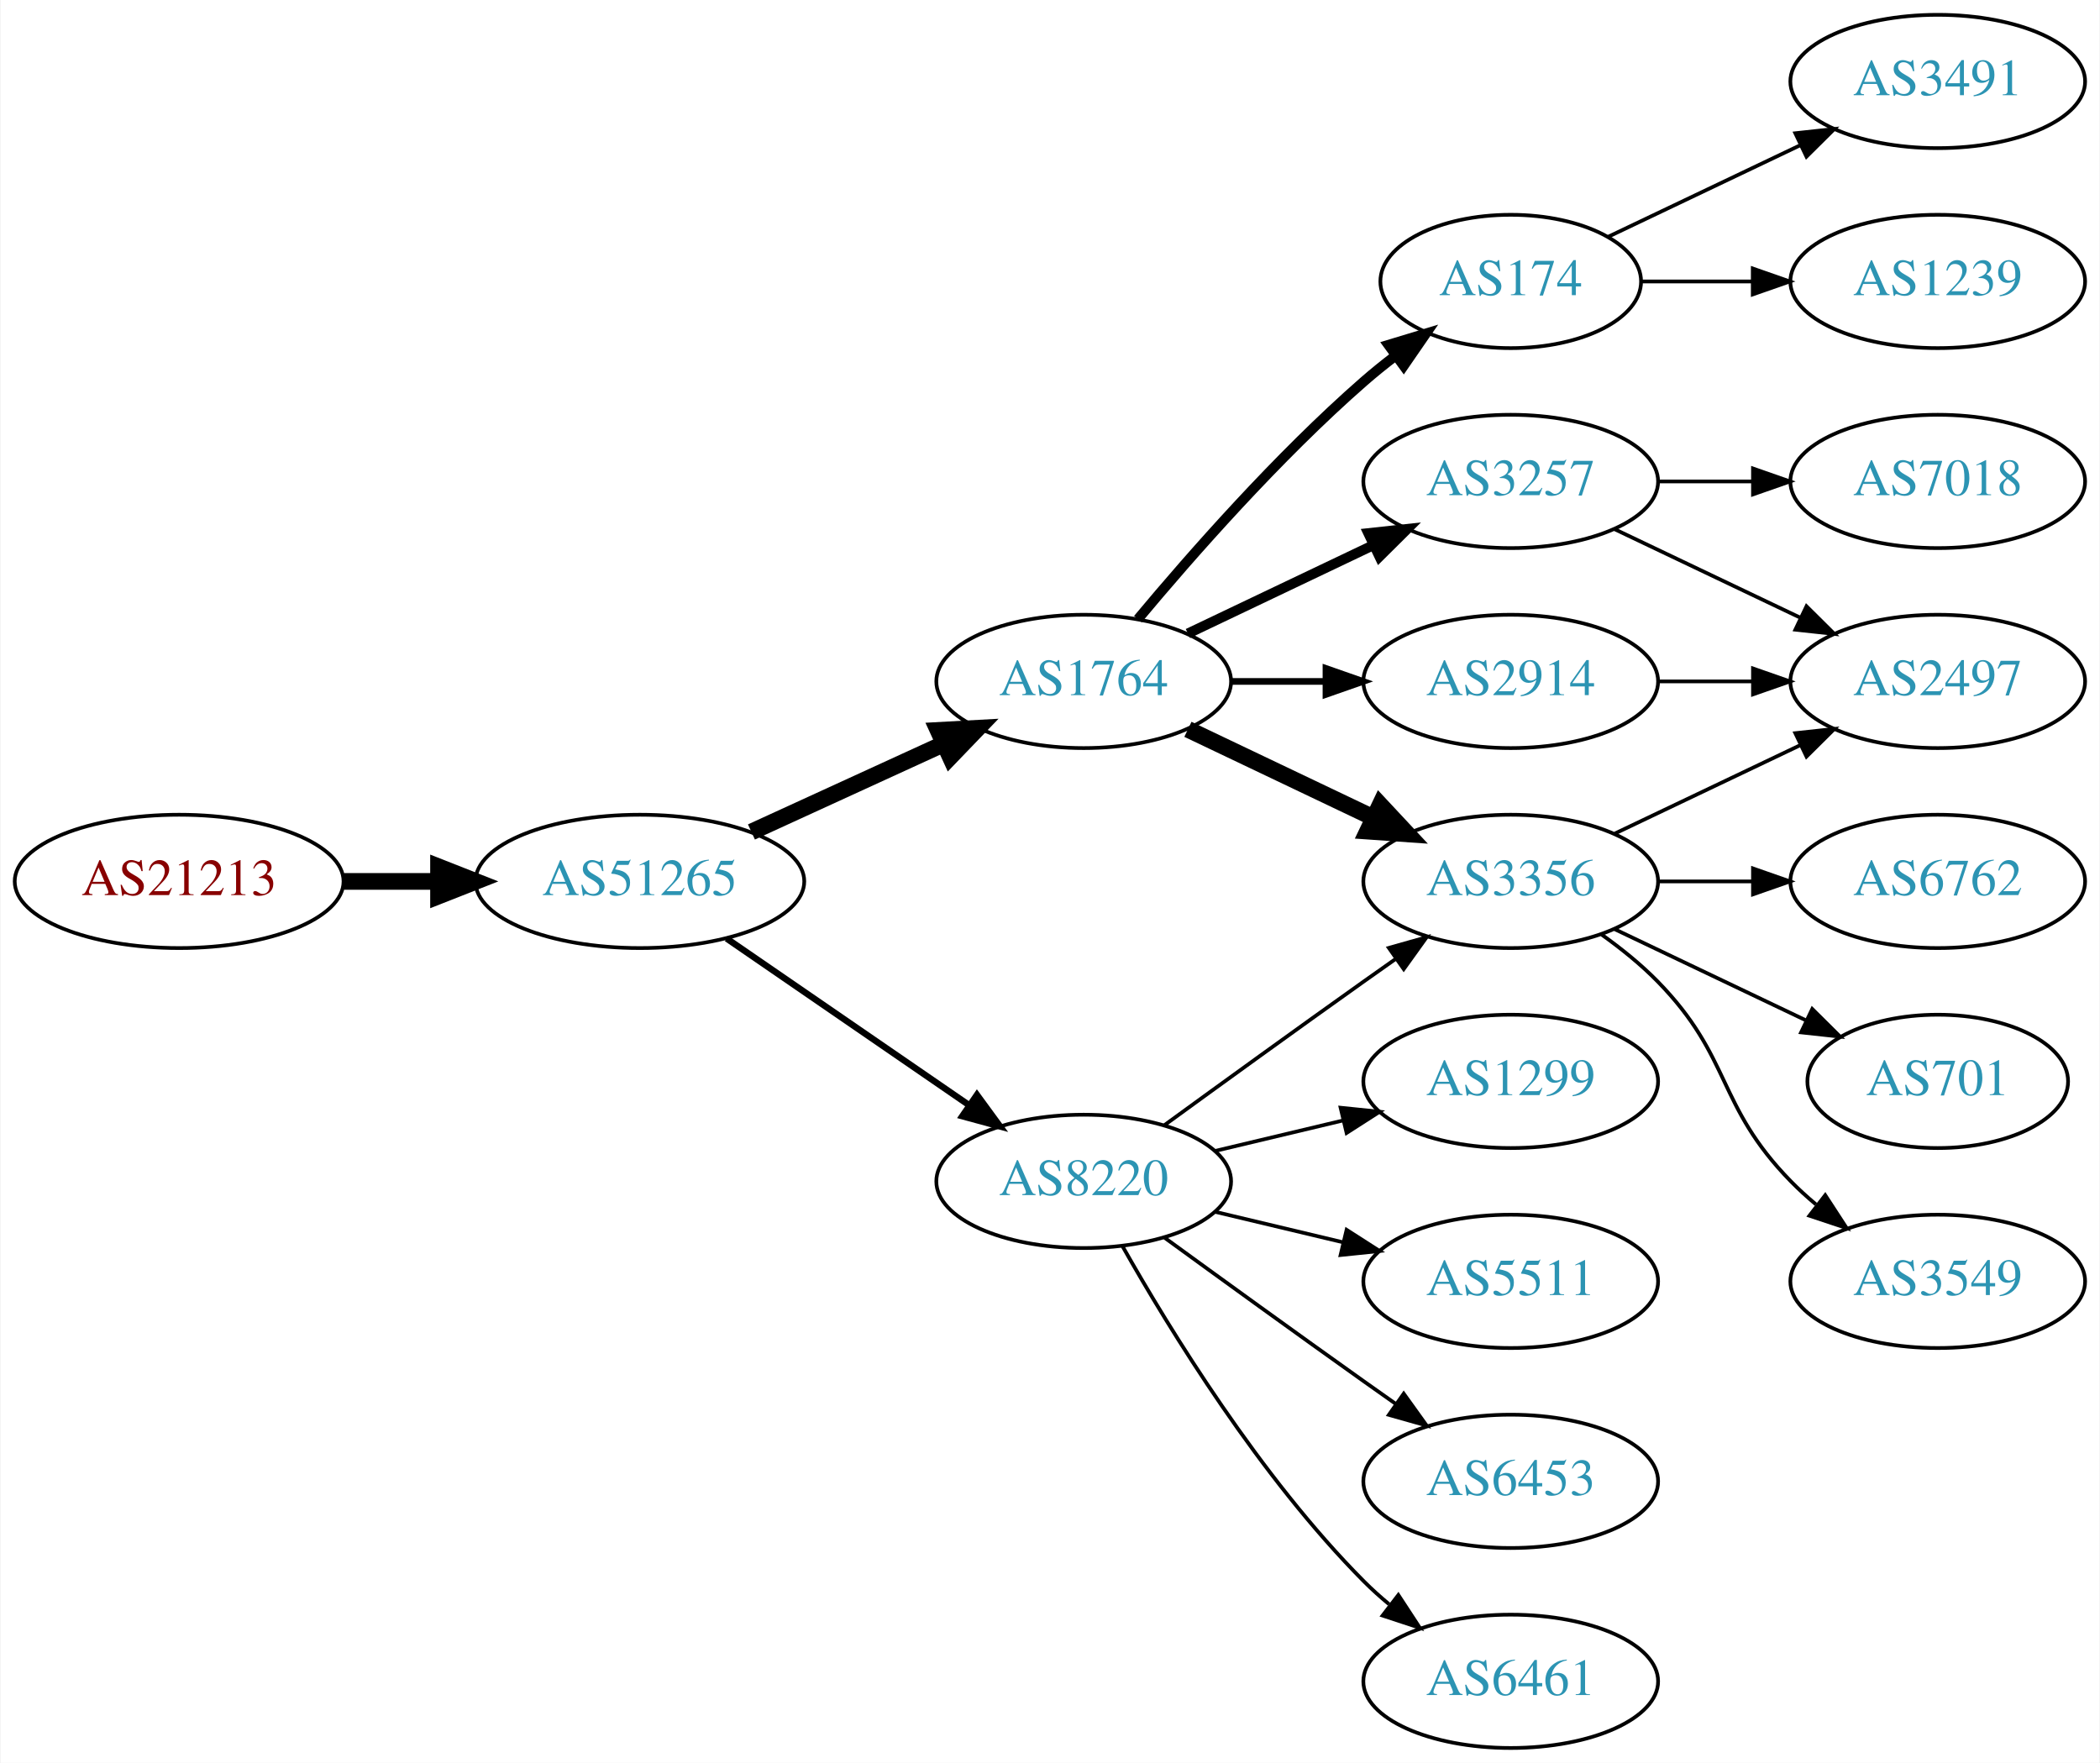
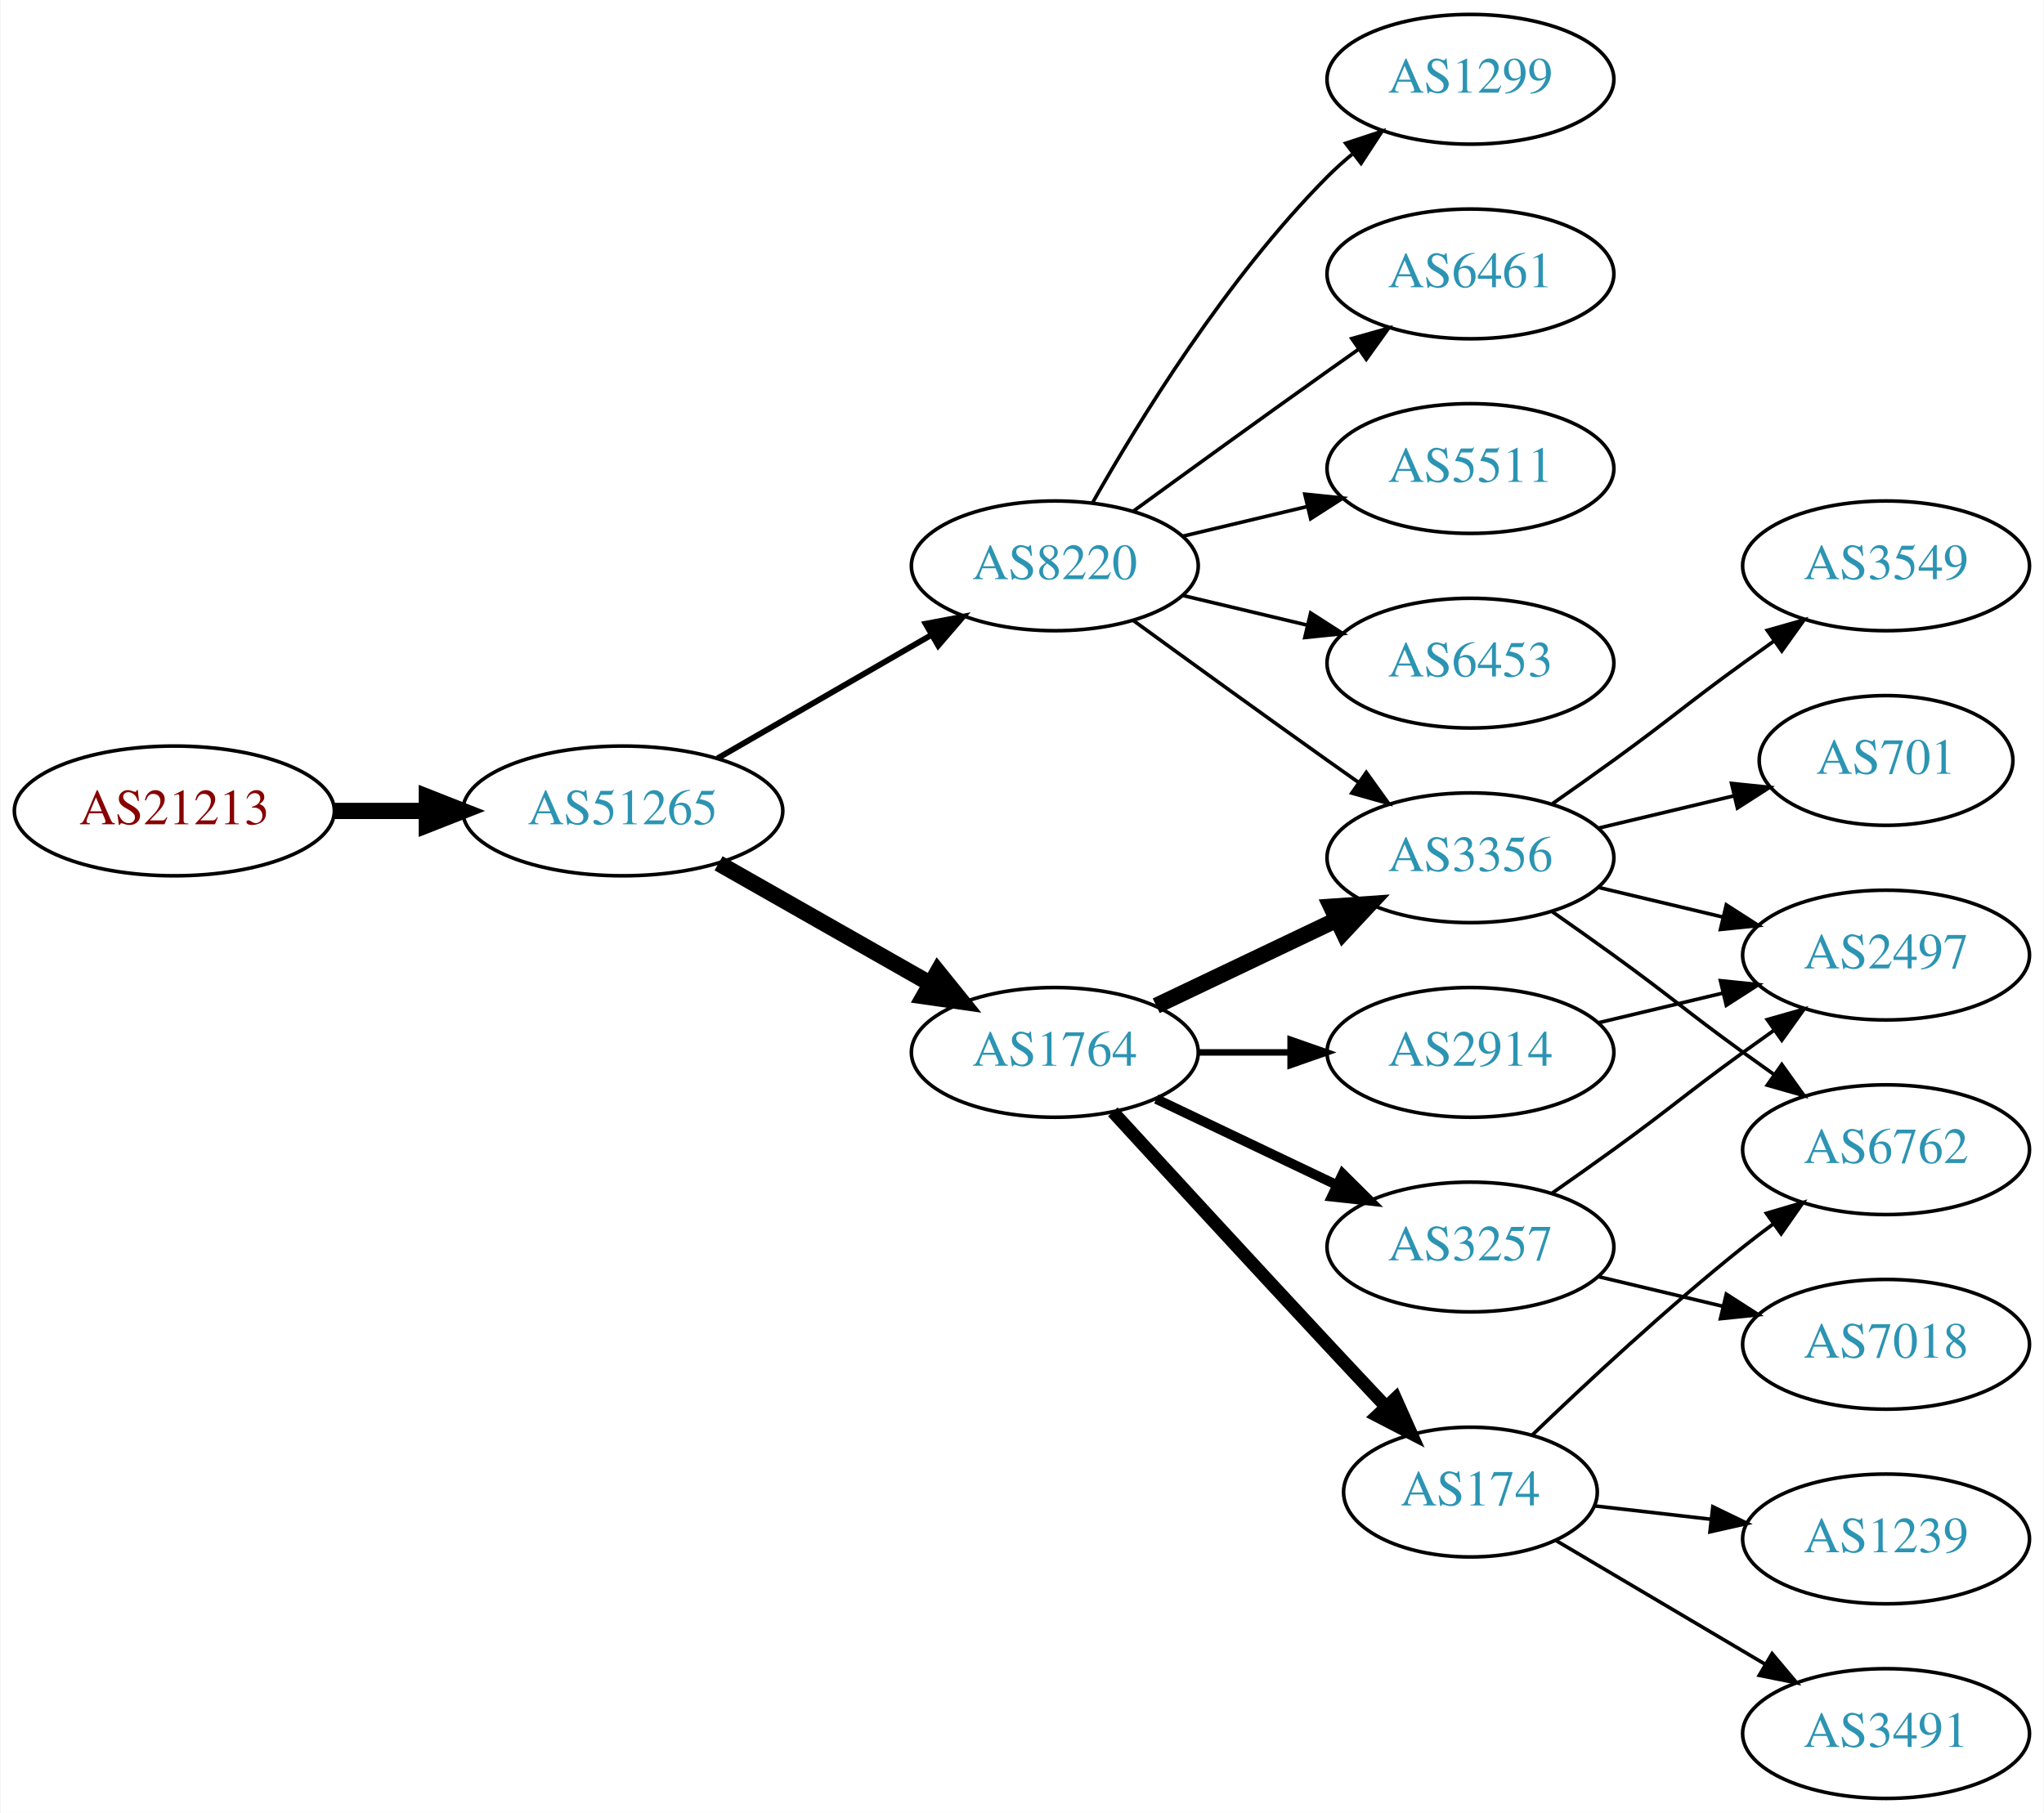
- <svg xmlns="http://www.w3.org/2000/svg" xmlns:xlink="http://www.w3.org/1999/xlink" width="567pt" height="476pt" viewBox="0.00 0.00 566.66 476.00">
-   <g id="graph0" class="graph" transform="scale(1 1) rotate(0) translate(4 472)">
-     <polygon fill="white" stroke="none" points="-4,4 -4,-472 562.663,-472 562.663,4 -4,4" />
+ <svg xmlns="http://www.w3.org/2000/svg" xmlns:xlink="http://www.w3.org/1999/xlink" width="567pt" height="503pt" viewBox="0.00 0.00 566.66 503.00">
+   <g id="graph0" class="graph" transform="scale(1 1) rotate(0) translate(4 499)">
+     <polygon fill="white" stroke="none" points="-4,4 -4,-499 562.663,-499 562.663,4 -4,4" />
    <g id="node1" class="node">
      <g id="a_node1">
        <a xlink:href="/asn/21213" xlink:title="AS21213 ~ Lisseeweg 1 [AT]">
-           <ellipse fill="#ffffff" stroke="black" cx="44.196" cy="-234" rx="44.393" ry="18" />
-           <text text-anchor="middle" x="44.196" y="-230.3" font-family="Times,serif" font-size="14.00" fill="#880000">AS21213</text>
+           <ellipse fill="#ffffff" stroke="black" cx="44.196" cy="-274" rx="44.393" ry="18" />
+           <text text-anchor="middle" x="44.196" y="-270.3" font-family="Times,serif" font-size="14.00" fill="#880000">AS21213</text>
        </a>
      </g>
    </g>
    <g id="node2" class="node">
      <g id="a_node2">
        <a xlink:href="/asn/51265" xlink:title="AS51265 ~ Mass Response Service GmbH [AT]">
-           <ellipse fill="#ffffff" stroke="black" cx="168.588" cy="-234" rx="44.393" ry="18" />
-           <text text-anchor="middle" x="168.588" y="-230.3" font-family="Times,serif" font-size="14.00" fill="#2c94b3">AS51265</text>
+           <ellipse fill="#ffffff" stroke="black" cx="168.588" cy="-274" rx="44.393" ry="18" />
+           <text text-anchor="middle" x="168.588" y="-270.3" font-family="Times,serif" font-size="14.00" fill="#2c94b3">AS51265</text>
        </a>
      </g>
    </g>
    <g id="edge1" class="edge">
-       <path fill="none" stroke="black" stroke-width="4.5" d="M88.692,-234C96.898,-234 105.569,-234 114.041,-234" />
-       <polygon fill="black" stroke="black" stroke-width="4.5" points="114.233,-237.938 124.233,-234 114.233,-230.063 114.233,-237.938" />
+       <path fill="none" stroke="black" stroke-width="4.5" d="M88.692,-274C96.898,-274 105.569,-274 114.041,-274" />
+       <polygon fill="black" stroke="black" stroke-width="4.5" points="114.233,-277.938 124.233,-274 114.233,-270.063 114.233,-277.938" />
    </g>
    <g id="node3" class="node">
      <g id="a_node3">
        <a xlink:href="/asn/8220" xlink:title="AS8220 ~ COLT [GB]">
-           <ellipse fill="#ffffff" stroke="black" cx="288.431" cy="-153" rx="39.794" ry="18" />
-           <text text-anchor="middle" x="288.431" y="-149.3" font-family="Times,serif" font-size="14.00" fill="#2c94b3">AS8220</text>
+           <ellipse fill="#ffffff" stroke="black" cx="288.431" cy="-342" rx="39.794" ry="18" />
+           <text text-anchor="middle" x="288.431" y="-338.3" font-family="Times,serif" font-size="14.00" fill="#2c94b3">AS8220</text>
        </a>
      </g>
    </g>
    <g id="edge2" class="edge">
-       <path fill="none" stroke="black" stroke-width="1.731" d="M192.031,-218.574C210.612,-205.802 237.173,-187.545 257.553,-173.537" />
-       <polygon fill="black" stroke="black" stroke-width="1.731" points="259.609,-176.371 265.867,-167.822 255.643,-170.602 259.609,-176.371" />
+       <path fill="none" stroke="black" stroke-width="1.607" d="M194.868,-288.588C212.188,-298.582 235.339,-311.941 254.155,-322.799" />
+       <polygon fill="black" stroke="black" stroke-width="1.607" points="252.588,-325.935 262.999,-327.902 256.087,-319.872 252.588,-325.935" />
    </g>
    <g id="node4" class="node">
      <g id="a_node4">
        <a xlink:href="/asn/1764" xlink:title="AS1764 ~ NEXTLAYER-AS [AT]">
-           <ellipse fill="#ffffff" stroke="black" cx="288.431" cy="-288" rx="39.794" ry="18" />
-           <text text-anchor="middle" x="288.431" y="-284.3" font-family="Times,serif" font-size="14.00" fill="#2c94b3">AS1764</text>
+           <ellipse fill="#ffffff" stroke="black" cx="288.431" cy="-207" rx="39.794" ry="18" />
+           <text text-anchor="middle" x="288.431" y="-203.3" font-family="Times,serif" font-size="14.00" fill="#2c94b3">AS1764</text>
        </a>
      </g>
    </g>
    <g id="edge3" class="edge">
-       <path fill="none" stroke="black" stroke-width="4.5" d="M198.718,-247.348C214.329,-254.502 233.727,-263.391 250.399,-271.03" />
-       <polygon fill="black" stroke="black" stroke-width="4.5" points="249.119,-274.775 259.851,-275.362 252.4,-267.616 249.119,-274.775" />
+       <path fill="none" stroke="black" stroke-width="4.5" d="M195.158,-259.462C212.378,-249.672 235.263,-236.66 253.934,-226.045" />
+       <polygon fill="black" stroke="black" stroke-width="4.5" points="255.971,-229.416 262.718,-221.05 252.079,-222.57 255.971,-229.416" />
    </g>
    <g id="node5" class="node">
      <g id="a_node5">
        <a xlink:href="/asn/1299" xlink:title="AS1299 ~ Telia Carrier [EU]">
-           <ellipse fill="#ffffff" stroke="black" cx="403.724" cy="-180" rx="39.794" ry="18" />
-           <text text-anchor="middle" x="403.724" y="-176.3" font-family="Times,serif" font-size="14.00" fill="#2c94b3">AS1299</text>
+           <ellipse fill="#ffffff" stroke="black" cx="403.724" cy="-477" rx="39.794" ry="18" />
+           <text text-anchor="middle" x="403.724" y="-473.3" font-family="Times,serif" font-size="14.00" fill="#2c94b3">AS1299</text>
        </a>
      </g>
    </g>
    <g id="edge4" class="edge">
-       <path fill="none" stroke="black" d="M324.038,-161.248C334.909,-163.838 347.064,-166.735 358.506,-169.462" />
-       <polygon fill="black" stroke="black" points="357.789,-172.889 368.328,-171.803 359.412,-166.08 357.789,-172.889" />
+       <path fill="none" stroke="black" d="M298.891,-359.49C311.672,-382.096 336.105,-421.886 364.077,-450 366.188,-452.121 368.484,-454.188 370.87,-456.171" />
+       <polygon fill="black" stroke="black" points="369.122,-459.242 379.185,-462.556 373.385,-453.69 369.122,-459.242" />
    </g>
    <g id="node6" class="node">
      <g id="a_node6">
-         <a xlink:href="/asn/3356" xlink:title="AS3356 ~ Level 3 Parent, LLC [US]">
-           <ellipse fill="#ffffff" stroke="black" cx="403.724" cy="-234" rx="39.794" ry="18" />
-           <text text-anchor="middle" x="403.724" y="-230.3" font-family="Times,serif" font-size="14.00" fill="#2c94b3">AS3356</text>
+         <a xlink:href="/asn/6461" xlink:title="AS6461 ~ Zayo Bandwidth [US]">
+           <ellipse fill="#ffffff" stroke="black" cx="403.724" cy="-423" rx="39.794" ry="18" />
+           <text text-anchor="middle" x="403.724" y="-419.3" font-family="Times,serif" font-size="14.00" fill="#2c94b3">AS6461</text>
        </a>
      </g>
    </g>
    <g id="edge5" class="edge">
-       <path fill="none" stroke="black" d="M310.279,-168.222C325.213,-179.091 345.827,-194.025 364.077,-207 366.898,-209.005 369.841,-211.085 372.789,-213.159" />
-       <polygon fill="black" stroke="black" points="370.816,-216.05 381.013,-218.926 374.835,-210.319 370.816,-216.05" />
+       <path fill="none" stroke="black" d="M310.279,-357.222C325.213,-368.091 345.827,-383.025 364.077,-396 366.898,-398.005 369.841,-400.085 372.789,-402.159" />
+       <polygon fill="black" stroke="black" points="370.816,-405.05 381.013,-407.926 374.835,-399.319 370.816,-405.05" />
    </g>
    <g id="node7" class="node">
      <g id="a_node7">
        <a xlink:href="/asn/5511" xlink:title="AS5511 ~ Orange S.A. [FR]">
-           <ellipse fill="#ffffff" stroke="black" cx="403.724" cy="-126" rx="39.794" ry="18" />
-           <text text-anchor="middle" x="403.724" y="-122.3" font-family="Times,serif" font-size="14.00" fill="#2c94b3">AS5511</text>
+           <ellipse fill="#ffffff" stroke="black" cx="403.724" cy="-369" rx="39.794" ry="18" />
+           <text text-anchor="middle" x="403.724" y="-365.3" font-family="Times,serif" font-size="14.00" fill="#2c94b3">AS5511</text>
        </a>
      </g>
    </g>
    <g id="edge6" class="edge">
-       <path fill="none" stroke="black" d="M324.038,-144.752C334.909,-142.162 347.064,-139.265 358.506,-136.538" />
-       <polygon fill="black" stroke="black" points="359.412,-139.92 368.328,-134.197 357.789,-133.111 359.412,-139.92" />
+       <path fill="none" stroke="black" d="M324.038,-350.248C334.909,-352.838 347.064,-355.735 358.506,-358.462" />
+       <polygon fill="black" stroke="black" points="357.789,-361.889 368.328,-360.803 359.412,-355.08 357.789,-361.889" />
    </g>
    <g id="node8" class="node">
      <g id="a_node8">
        <a xlink:href="/asn/6453" xlink:title="AS6453 ~ TATA COMMUNICATIONS (AMERICA) INC [US]">
-           <ellipse fill="#ffffff" stroke="black" cx="403.724" cy="-72" rx="39.794" ry="18" />
-           <text text-anchor="middle" x="403.724" y="-68.3" font-family="Times,serif" font-size="14.00" fill="#2c94b3">AS6453</text>
+           <ellipse fill="#ffffff" stroke="black" cx="403.724" cy="-315" rx="39.794" ry="18" />
+           <text text-anchor="middle" x="403.724" y="-311.3" font-family="Times,serif" font-size="14.00" fill="#2c94b3">AS6453</text>
        </a>
      </g>
    </g>
    <g id="edge7" class="edge">
-       <path fill="none" stroke="black" d="M310.279,-137.778C325.213,-126.909 345.827,-111.975 364.077,-99 366.898,-96.995 369.841,-94.915 372.789,-92.841" />
-       <polygon fill="black" stroke="black" points="374.835,-95.681 381.013,-87.074 370.816,-89.95 374.835,-95.681" />
+       <path fill="none" stroke="black" d="M324.038,-333.752C334.909,-331.162 347.064,-328.265 358.506,-325.538" />
+       <polygon fill="black" stroke="black" points="359.412,-328.92 368.328,-323.197 357.789,-322.111 359.412,-328.92" />
    </g>
    <g id="node9" class="node">
      <g id="a_node9">
-         <a xlink:href="/asn/6461" xlink:title="AS6461 ~ Zayo Bandwidth [US]">
-           <ellipse fill="#ffffff" stroke="black" cx="403.724" cy="-18" rx="39.794" ry="18" />
-           <text text-anchor="middle" x="403.724" y="-14.3" font-family="Times,serif" font-size="14.00" fill="#2c94b3">AS6461</text>
+         <a xlink:href="/asn/3356" xlink:title="AS3356 ~ Level 3 Parent, LLC [US]">
+           <ellipse fill="#ffffff" stroke="black" cx="403.724" cy="-261" rx="39.794" ry="18" />
+           <text text-anchor="middle" x="403.724" y="-257.3" font-family="Times,serif" font-size="14.00" fill="#2c94b3">AS3356</text>
        </a>
      </g>
    </g>
    <g id="edge8" class="edge">
-       <path fill="none" stroke="black" d="M298.891,-135.51C311.672,-112.904 336.105,-73.114 364.077,-45 366.188,-42.879 368.484,-40.812 370.87,-38.829" />
-       <polygon fill="black" stroke="black" points="373.385,-41.31 379.185,-32.444 369.122,-35.758 373.385,-41.31" />
-     </g>
-     <g id="edge9" class="edge">
-       <path fill="none" stroke="black" stroke-width="4.5" d="M316.567,-275.066C331.561,-267.919 350.382,-258.948 366.605,-251.215" />
-       <polygon fill="black" stroke="black" stroke-width="4.5" points="368.476,-254.686 375.809,-246.829 365.087,-247.577 368.476,-254.686" />
+       <path fill="none" stroke="black" d="M310.279,-326.778C325.213,-315.909 345.827,-300.975 364.077,-288 366.898,-285.995 369.841,-283.915 372.789,-281.841" />
+       <polygon fill="black" stroke="black" points="374.835,-284.681 381.013,-276.074 370.816,-278.95 374.835,-284.681" />
+     </g>
+     <g id="edge10" class="edge">
+       <path fill="none" stroke="black" stroke-width="4.5" d="M316.567,-219.934C331.561,-227.081 350.382,-236.052 366.605,-243.785" />
+       <polygon fill="black" stroke="black" stroke-width="4.5" points="365.087,-247.423 375.809,-248.171 368.476,-240.314 365.087,-247.423" />
    </g>
    <g id="node10" class="node">
      <g id="a_node10">
        <a xlink:href="/asn/174" xlink:title="AS174 ~ Cogent Communications [US]">
-           <ellipse fill="#ffffff" stroke="black" cx="403.724" cy="-396" rx="35.194" ry="18" />
-           <text text-anchor="middle" x="403.724" y="-392.3" font-family="Times,serif" font-size="14.00" fill="#2c94b3">AS174</text>
-         </a>
-       </g>
-     </g>
-     <g id="edge10" class="edge">
-       <path fill="none" stroke="black" stroke-width="2.7" d="M303.061,-304.817C317.343,-321.929 340.89,-348.745 364.077,-369 366.747,-371.332 369.62,-373.648 372.55,-375.886" />
-       <polygon fill="black" stroke="black" stroke-width="2.7" points="370.701,-378.87 380.841,-381.939 374.828,-373.216 370.701,-378.87" />
+           <ellipse fill="#ffffff" stroke="black" cx="403.724" cy="-85" rx="35.194" ry="18" />
+           <text text-anchor="middle" x="403.724" y="-81.3" font-family="Times,serif" font-size="14.00" fill="#2c94b3">AS174</text>
+         </a>
+       </g>
+     </g>
+     <g id="edge9" class="edge">
+       <path fill="none" stroke="black" stroke-width="3.6" d="M304.531,-190.506C319.572,-174.102 343.346,-148.243 364.077,-126 369.304,-120.392 374.953,-114.375 380.276,-108.724" />
+       <polygon fill="black" stroke="black" stroke-width="3.6" points="382.944,-110.996 387.261,-101.32 377.853,-106.192 382.944,-110.996" />
    </g>
    <g id="node11" class="node">
      <g id="a_node11">
        <a xlink:href="/asn/3257" xlink:title="AS3257 ~ GTT [DE]">
-           <ellipse fill="#ffffff" stroke="black" cx="403.724" cy="-342" rx="39.794" ry="18" />
-           <text text-anchor="middle" x="403.724" y="-338.3" font-family="Times,serif" font-size="14.00" fill="#2c94b3">AS3257</text>
+           <ellipse fill="#ffffff" stroke="black" cx="403.724" cy="-153" rx="39.794" ry="18" />
+           <text text-anchor="middle" x="403.724" y="-149.3" font-family="Times,serif" font-size="14.00" fill="#2c94b3">AS3257</text>
        </a>
      </g>
    </g>
    <g id="edge11" class="edge">
-       <path fill="none" stroke="black" stroke-width="2.7" d="M316.567,-300.934C331.561,-308.081 350.382,-317.052 366.605,-324.785" />
-       <polygon fill="black" stroke="black" stroke-width="2.7" points="365.276,-328.028 375.809,-329.171 368.288,-321.709 365.276,-328.028" />
+       <path fill="none" stroke="black" stroke-width="2.7" d="M316.567,-194.066C331.561,-186.919 350.382,-177.948 366.605,-170.215" />
+       <polygon fill="black" stroke="black" stroke-width="2.7" points="368.288,-173.291 375.809,-165.829 365.276,-166.972 368.288,-173.291" />
    </g>
    <g id="node12" class="node">
      <g id="a_node12">
        <a xlink:href="/asn/2914" xlink:title="AS2914 ~ NTT America, Inc. [US]">
-           <ellipse fill="#ffffff" stroke="black" cx="403.724" cy="-288" rx="39.794" ry="18" />
-           <text text-anchor="middle" x="403.724" y="-284.3" font-family="Times,serif" font-size="14.00" fill="#2c94b3">AS2914</text>
+           <ellipse fill="#ffffff" stroke="black" cx="403.724" cy="-207" rx="39.794" ry="18" />
+           <text text-anchor="middle" x="403.724" y="-203.3" font-family="Times,serif" font-size="14.00" fill="#2c94b3">AS2914</text>
        </a>
      </g>
    </g>
    <g id="edge12" class="edge">
-       <path fill="none" stroke="black" stroke-width="1.8" d="M328.103,-288C336.306,-288 345.07,-288 353.602,-288" />
-       <polygon fill="black" stroke="black" stroke-width="1.8" points="353.841,-291.5 363.841,-288 353.841,-284.5 353.841,-291.5" />
+       <path fill="none" stroke="black" stroke-width="1.8" d="M328.103,-207C336.306,-207 345.07,-207 353.602,-207" />
+       <polygon fill="black" stroke="black" stroke-width="1.8" points="353.841,-210.5 363.841,-207 353.841,-203.5 353.841,-210.5" />
    </g>
    <g id="node13" class="node">
      <g id="a_node13">
-         <a xlink:href="/asn/6762" xlink:title="AS6762 ~ TELECOM ITALIA SPARKLE S.p.A. [IT]">
+         <a xlink:href="/asn/2497" xlink:title="AS2497 ~ Internet Initiative Japan Inc. [JP]">
          <ellipse fill="#ffffff" stroke="black" cx="519.017" cy="-234" rx="39.794" ry="18" />
-           <text text-anchor="middle" x="519.017" y="-230.3" font-family="Times,serif" font-size="14.00" fill="#2c94b3">AS6762</text>
+           <text text-anchor="middle" x="519.017" y="-230.3" font-family="Times,serif" font-size="14.00" fill="#2c94b3">AS2497</text>
        </a>
      </g>
    </g>
    <g id="edge13" class="edge">
-       <path fill="none" stroke="black" d="M443.396,-234C451.599,-234 460.363,-234 468.895,-234" />
-       <polygon fill="black" stroke="black" points="469.134,-237.5 479.134,-234 469.134,-230.5 469.134,-237.5" />
+       <path fill="none" stroke="black" d="M439.331,-252.752C450.202,-250.162 462.357,-247.265 473.799,-244.538" />
+       <polygon fill="black" stroke="black" points="474.705,-247.92 483.621,-242.197 473.082,-241.111 474.705,-247.92" />
    </g>
    <g id="node14" class="node">
      <g id="a_node14">
        <a xlink:href="/asn/701" xlink:title="AS701 ~ UUNET [US]">
-           <ellipse fill="#ffffff" stroke="black" cx="519.017" cy="-180" rx="35.194" ry="18" />
-           <text text-anchor="middle" x="519.017" y="-176.3" font-family="Times,serif" font-size="14.00" fill="#2c94b3">AS701</text>
+           <ellipse fill="#ffffff" stroke="black" cx="519.017" cy="-288" rx="35.194" ry="18" />
+           <text text-anchor="middle" x="519.017" y="-284.3" font-family="Times,serif" font-size="14.00" fill="#2c94b3">AS701</text>
        </a>
      </g>
    </g>
    <g id="edge14" class="edge">
-       <path fill="none" stroke="black" d="M431.86,-221.066C447.292,-213.71 466.778,-204.423 483.313,-196.541" />
-       <polygon fill="black" stroke="black" points="485.133,-199.551 492.654,-192.089 482.121,-193.232 485.133,-199.551" />
+       <path fill="none" stroke="black" d="M439.331,-269.248C451.125,-272.058 464.43,-275.229 476.698,-278.153" />
+       <polygon fill="black" stroke="black" points="476.164,-281.624 486.703,-280.537 477.787,-274.814 476.164,-281.624" />
    </g>
    <g id="node15" class="node">
      <g id="a_node15">
        <a xlink:href="/asn/3549" xlink:title="AS3549 ~ Level 3 Parent, LLC [US]">
-           <ellipse fill="#ffffff" stroke="black" cx="519.017" cy="-126" rx="39.794" ry="18" />
-           <text text-anchor="middle" x="519.017" y="-122.3" font-family="Times,serif" font-size="14.00" fill="#2c94b3">AS3549</text>
+           <ellipse fill="#ffffff" stroke="black" cx="519.017" cy="-342" rx="39.794" ry="18" />
+           <text text-anchor="middle" x="519.017" y="-338.3" font-family="Times,serif" font-size="14.00" fill="#2c94b3">AS3549</text>
        </a>
      </g>
    </g>
    <g id="edge15" class="edge">
-       <path fill="none" stroke="black" d="M428.318,-219.611C433.574,-215.852 438.906,-211.563 443.37,-207 463.543,-186.383 459.198,-173.617 479.37,-153 481.463,-150.861 483.746,-148.782 486.123,-146.79" />
-       <polygon fill="black" stroke="black" points="488.641,-149.268 494.423,-140.389 484.367,-143.725 488.641,-149.268" />
+       <path fill="none" stroke="black" d="M426.481,-276.009C432.015,-279.879 437.934,-284.064 443.37,-288 459.57,-299.729 463.17,-303.271 479.37,-315 482.173,-317.029 485.105,-319.125 488.045,-321.21" />
+       <polygon fill="black" stroke="black" points="486.068,-324.097 496.26,-326.991 490.096,-318.373 486.068,-324.097" />
    </g>
    <g id="node16" class="node">
      <g id="a_node16">
-         <a xlink:href="/asn/2497" xlink:title="AS2497 ~ Internet Initiative Japan Inc. [JP]">
-           <ellipse fill="#ffffff" stroke="black" cx="519.017" cy="-288" rx="39.794" ry="18" />
-           <text text-anchor="middle" x="519.017" y="-284.3" font-family="Times,serif" font-size="14.00" fill="#2c94b3">AS2497</text>
+         <a xlink:href="/asn/6762" xlink:title="AS6762 ~ TELECOM ITALIA SPARKLE S.p.A. [IT]">
+           <ellipse fill="#ffffff" stroke="black" cx="519.017" cy="-180" rx="39.794" ry="18" />
+           <text text-anchor="middle" x="519.017" y="-176.3" font-family="Times,serif" font-size="14.00" fill="#2c94b3">AS6762</text>
        </a>
      </g>
    </g>
    <g id="edge16" class="edge">
-       <path fill="none" stroke="black" d="M431.86,-246.934C446.854,-254.081 465.675,-263.052 481.898,-270.785" />
-       <polygon fill="black" stroke="black" points="480.569,-274.028 491.102,-275.171 483.581,-267.709 480.569,-274.028" />
+       <path fill="none" stroke="black" d="M426.481,-245.991C432.015,-242.121 437.934,-237.936 443.37,-234 459.57,-222.271 463.17,-218.729 479.37,-207 482.173,-204.971 485.105,-202.875 488.045,-200.79" />
+       <polygon fill="black" stroke="black" points="490.096,-203.627 496.26,-195.009 486.068,-197.903 490.096,-203.627" />
+     </g>
+     <g id="edge19" class="edge">
+       <path fill="none" stroke="black" d="M420.788,-100.755C435.553,-114.96 458.282,-136.144 479.37,-153 482.073,-155.161 484.938,-157.344 487.837,-159.484" />
+       <polygon fill="black" stroke="black" points="485.828,-162.35 495.991,-165.344 489.913,-156.666 485.828,-162.35" />
    </g>
    <g id="node17" class="node">
      <g id="a_node17">
-         <a xlink:href="/asn/1239" xlink:title="AS1239 ~ Sprint [US]">
-           <ellipse fill="#ffffff" stroke="black" cx="519.017" cy="-396" rx="39.794" ry="18" />
-           <text text-anchor="middle" x="519.017" y="-392.3" font-family="Times,serif" font-size="14.00" fill="#2c94b3">AS1239</text>
+         <a xlink:href="/asn/3491" xlink:title="AS3491 ~ PCCW Global, Inc. [US]">
+           <ellipse fill="#ffffff" stroke="black" cx="519.017" cy="-18" rx="39.794" ry="18" />
+           <text text-anchor="middle" x="519.017" y="-14.3" font-family="Times,serif" font-size="14.00" fill="#2c94b3">AS3491</text>
        </a>
      </g>
    </g>
    <g id="edge17" class="edge">
-       <path fill="none" stroke="black" d="M439.023,-396C448.4,-396 458.75,-396 468.785,-396" />
-       <polygon fill="black" stroke="black" points="469.074,-399.5 479.074,-396 469.074,-392.5 469.074,-399.5" />
+       <path fill="none" stroke="black" d="M427.378,-71.603C444.026,-61.757 466.89,-48.236 485.488,-37.237" />
+       <polygon fill="black" stroke="black" points="487.404,-40.17 494.23,-32.067 483.841,-34.145 487.404,-40.17" />
    </g>
    <g id="node18" class="node">
      <g id="a_node18">
-         <a xlink:href="/asn/3491" xlink:title="AS3491 ~ PCCW Global, Inc. [US]">
-           <ellipse fill="#ffffff" stroke="black" cx="519.017" cy="-450" rx="39.794" ry="18" />
-           <text text-anchor="middle" x="519.017" y="-446.3" font-family="Times,serif" font-size="14.00" fill="#2c94b3">AS3491</text>
+         <a xlink:href="/asn/1239" xlink:title="AS1239 ~ Sprint [US]">
+           <ellipse fill="#ffffff" stroke="black" cx="519.017" cy="-72" rx="39.794" ry="18" />
+           <text text-anchor="middle" x="519.017" y="-68.3" font-family="Times,serif" font-size="14.00" fill="#2c94b3">AS1239</text>
        </a>
      </g>
    </g>
    <g id="edge18" class="edge">
-       <path fill="none" stroke="black" d="M430.149,-408.119C445.452,-415.413 465.175,-424.814 482.057,-432.86" />
-       <polygon fill="black" stroke="black" points="480.564,-436.026 491.097,-437.169 483.576,-429.707 480.564,-436.026" />
-     </g>
-     <g id="edge19" class="edge">
-       <path fill="none" stroke="black" d="M431.86,-329.066C446.854,-321.919 465.675,-312.948 481.898,-305.215" />
-       <polygon fill="black" stroke="black" points="483.581,-308.291 491.102,-300.829 480.569,-301.972 483.581,-308.291" />
+       <path fill="none" stroke="black" d="M438.103,-81.17C448.193,-80.012 459.476,-78.717 470.311,-77.474" />
+       <polygon fill="black" stroke="black" points="470.972,-80.921 480.508,-76.304 470.174,-73.967 470.972,-80.921" />
+     </g>
+     <g id="edge21" class="edge">
+       <path fill="none" stroke="black" d="M426.481,-168.009C432.015,-171.879 437.934,-176.064 443.37,-180 459.57,-191.729 463.17,-195.271 479.37,-207 482.173,-209.029 485.105,-211.125 488.045,-213.21" />
+       <polygon fill="black" stroke="black" points="486.068,-216.097 496.26,-218.991 490.096,-210.373 486.068,-216.097" />
    </g>
    <g id="node19" class="node">
      <g id="a_node19">
        <a xlink:href="/asn/7018" xlink:title="AS7018 ~ AT&amp;T Services, Inc. [US]">
-           <ellipse fill="#ffffff" stroke="black" cx="519.017" cy="-342" rx="39.794" ry="18" />
-           <text text-anchor="middle" x="519.017" y="-338.3" font-family="Times,serif" font-size="14.00" fill="#2c94b3">AS7018</text>
+           <ellipse fill="#ffffff" stroke="black" cx="519.017" cy="-126" rx="39.794" ry="18" />
+           <text text-anchor="middle" x="519.017" y="-122.3" font-family="Times,serif" font-size="14.00" fill="#2c94b3">AS7018</text>
        </a>
      </g>
    </g>
    <g id="edge20" class="edge">
-       <path fill="none" stroke="black" d="M443.396,-342C451.599,-342 460.363,-342 468.895,-342" />
-       <polygon fill="black" stroke="black" points="469.134,-345.5 479.134,-342 469.134,-338.5 469.134,-345.5" />
-     </g>
-     <g id="edge21" class="edge">
-       <path fill="none" stroke="black" d="M443.396,-288C451.599,-288 460.363,-288 468.895,-288" />
-       <polygon fill="black" stroke="black" points="469.134,-291.5 479.134,-288 469.134,-284.5 469.134,-291.5" />
+       <path fill="none" stroke="black" d="M439.331,-144.752C450.202,-142.162 462.357,-139.265 473.799,-136.538" />
+       <polygon fill="black" stroke="black" points="474.705,-139.92 483.621,-134.197 473.082,-133.111 474.705,-139.92" />
+     </g>
+     <g id="edge22" class="edge">
+       <path fill="none" stroke="black" d="M439.331,-215.248C450.202,-217.838 462.357,-220.735 473.799,-223.462" />
+       <polygon fill="black" stroke="black" points="473.082,-226.889 483.621,-225.803 474.705,-220.08 473.082,-226.889" />
    </g>
  </g>
</svg>
